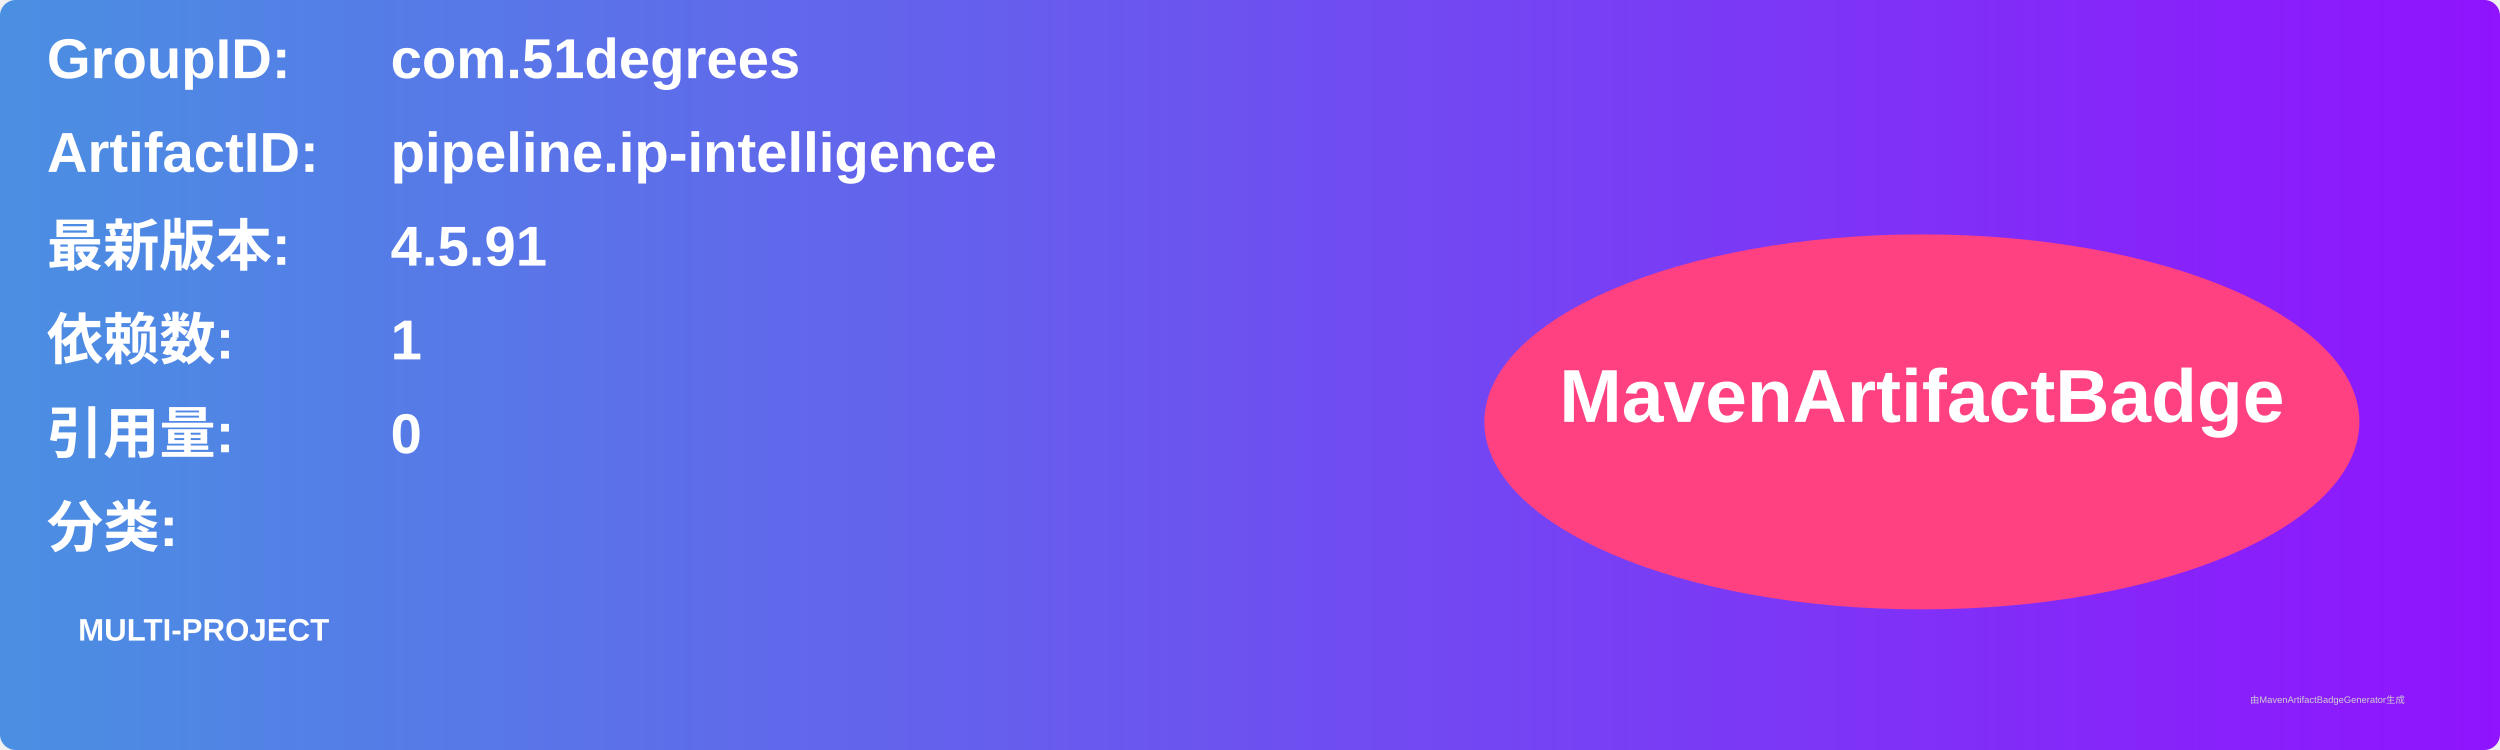
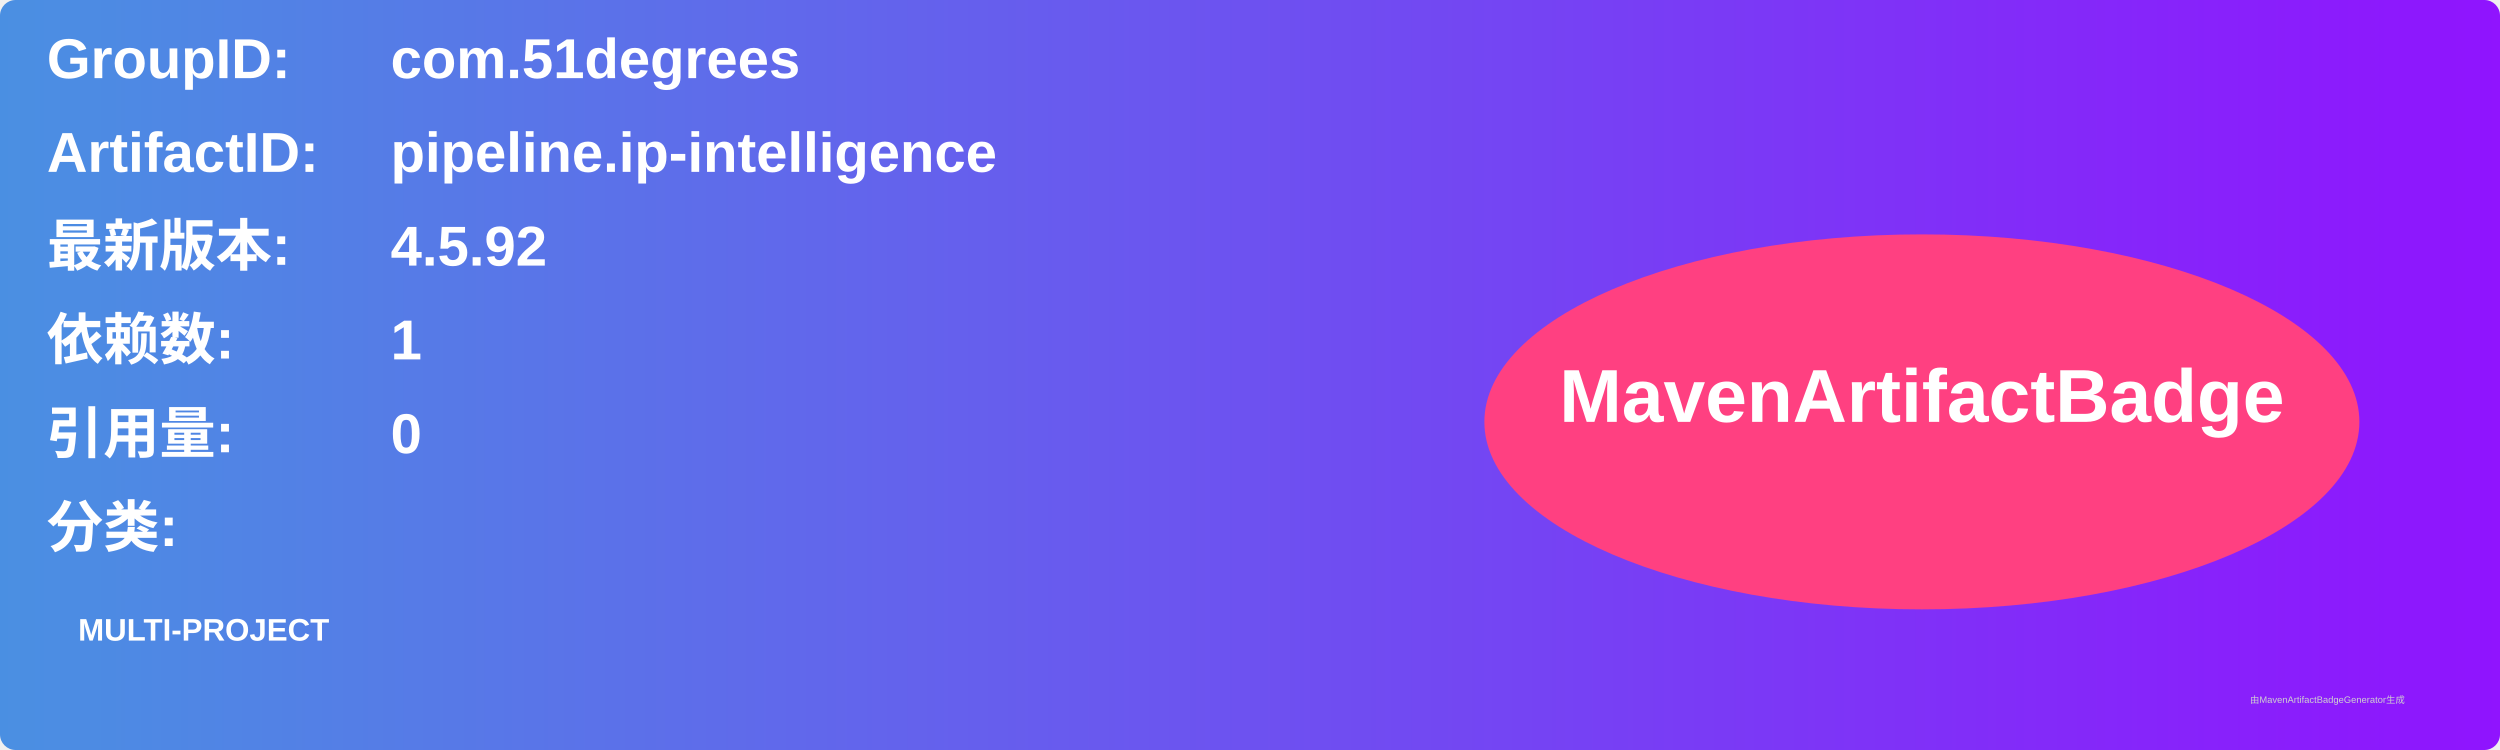
<svg xmlns="http://www.w3.org/2000/svg" width="800" height="240" viewBox="0 0 800 240">
  <linearGradient id="grad" x1="0%" y1="0%" x2="100%" y2="0%">
    <stop offset="0%" stop-color="#4a90e2" />
    <stop offset="100%" stop-color="#9013fe" />
  </linearGradient>
  <rect width="100%" height="100%" rx="5" ry="5" fill="url(#grad)" />
  <g transform="translate(15, 15)">
    <text x="0" y="10" font-family="Arial" font-size="18" fill="white" font-weight="bold" width="260">GroupID:</text>
    <text x="110" y="10" font-family="Arial" font-size="18" fill="white" font-weight="bold" width="460">com.51degrees</text>
    <text x="0" y="40" font-family="Arial" font-size="18" fill="white" font-weight="bold" width="260">ArtifactID:</text>
    <text x="110" y="40" font-family="Arial" font-size="18" fill="white" font-weight="bold" width="460">pipeline.ip-intelligence</text>
    <text x="0" y="70" font-family="Arial" font-size="18" fill="white" font-weight="bold">最新版本:</text>
    <text x="110" y="70" font-family="Arial" font-size="18" fill="white" font-weight="bold">
-       <tspan font-weight="bold">4.5.91</tspan>
+       <tspan font-weight="bold">4.5.92</tspan>
    </text>
    <text x="0" y="100" font-family="Arial" font-size="18" fill="white" font-weight="bold">依赖数: </text>
    <text x="110" y="100" font-family="Arial" font-size="18" fill="white">
      <tspan font-weight="bold">1</tspan>
    </text>
    <text x="0" y="130" font-family="Arial" font-size="18" fill="white" font-weight="bold">引用量: </text>
    <text x="110" y="130" font-family="Arial" font-size="18" fill="white">
      <tspan font-weight="bold">0</tspan>
    </text>
    <text x="0" y="160" font-family="Arial" font-size="18" fill="white" font-weight="bold">分类:</text>
    <text x="10" y="190" font-family="Arial" font-size="10" fill="white">
      <tspan font-weight="bold">MULTI-PROJECT</tspan>
    </text>
    <ellipse cx="600" cy="120" rx="140" ry="60" fill="#ff4081" />
    <text x="600" y="120" text-anchor="middle" font-family="Arial" font-size="24" fill="white" font-weight="bold">MavenArtifactBadge</text>
  </g>
  <text x="720" y="225" font-family="Arial" font-size="3" fill="#d0d0d0">由MavenArtifactBadgeGenerator生成</text>
</svg>
